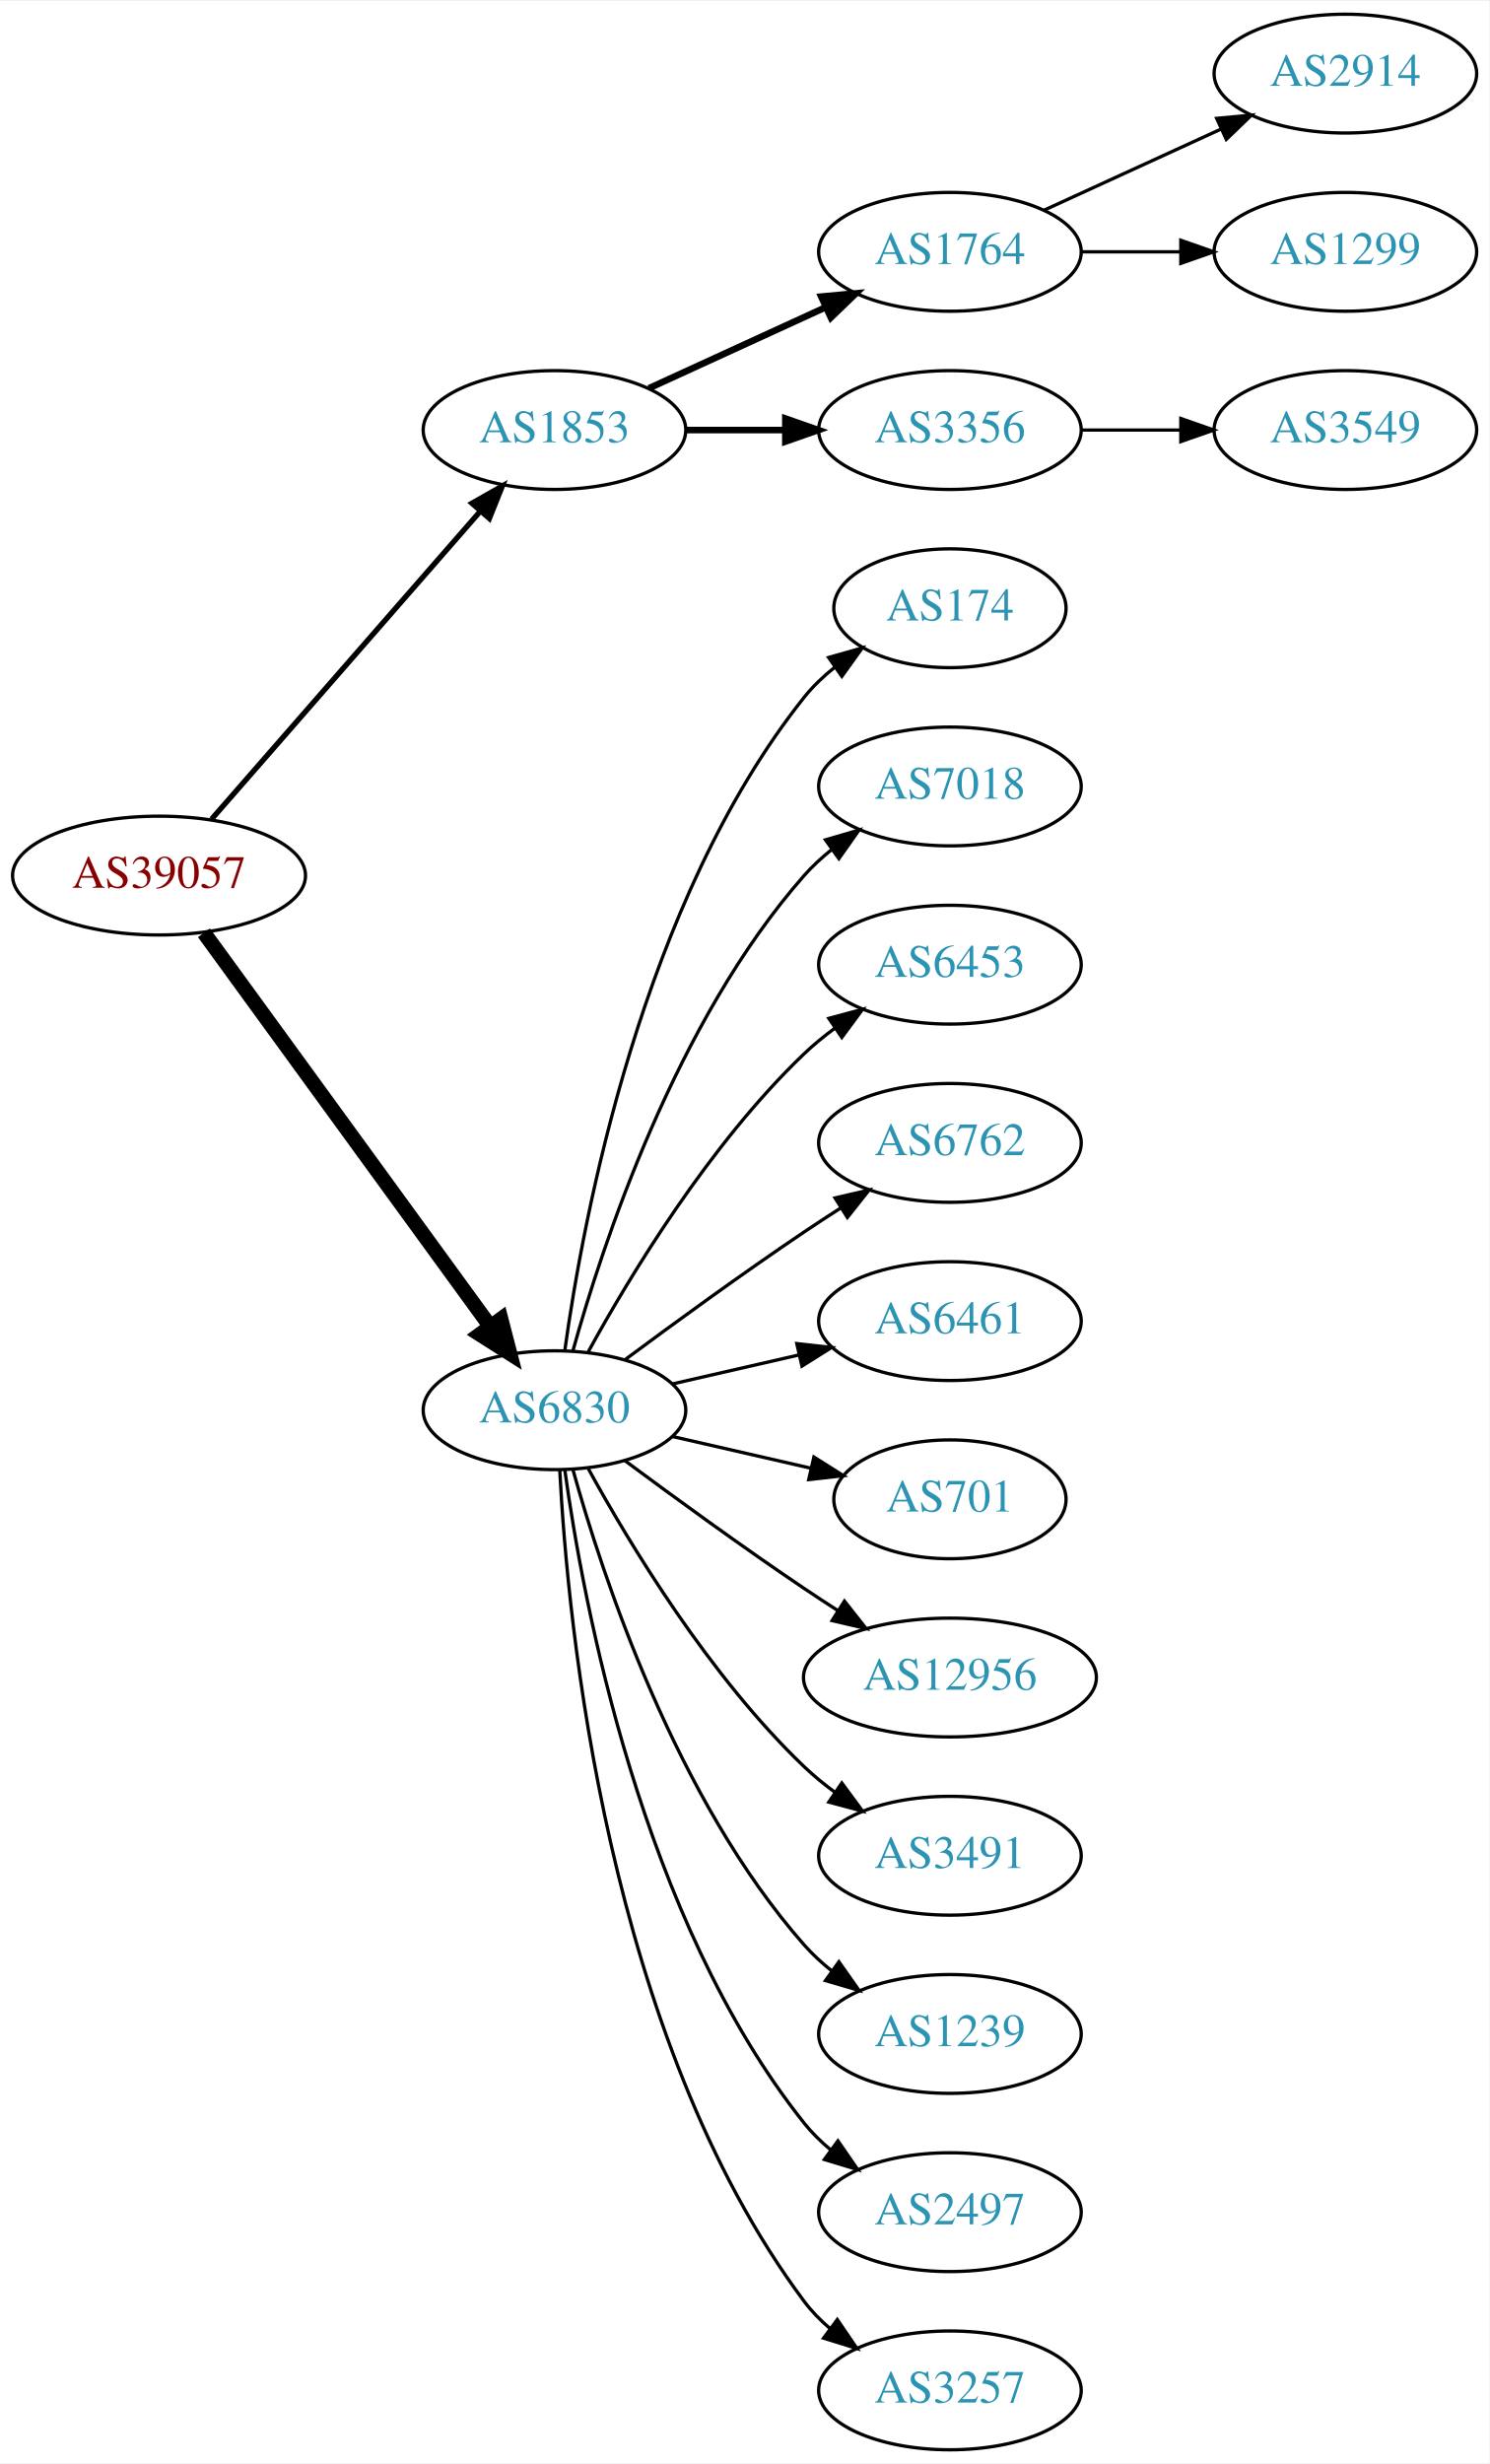
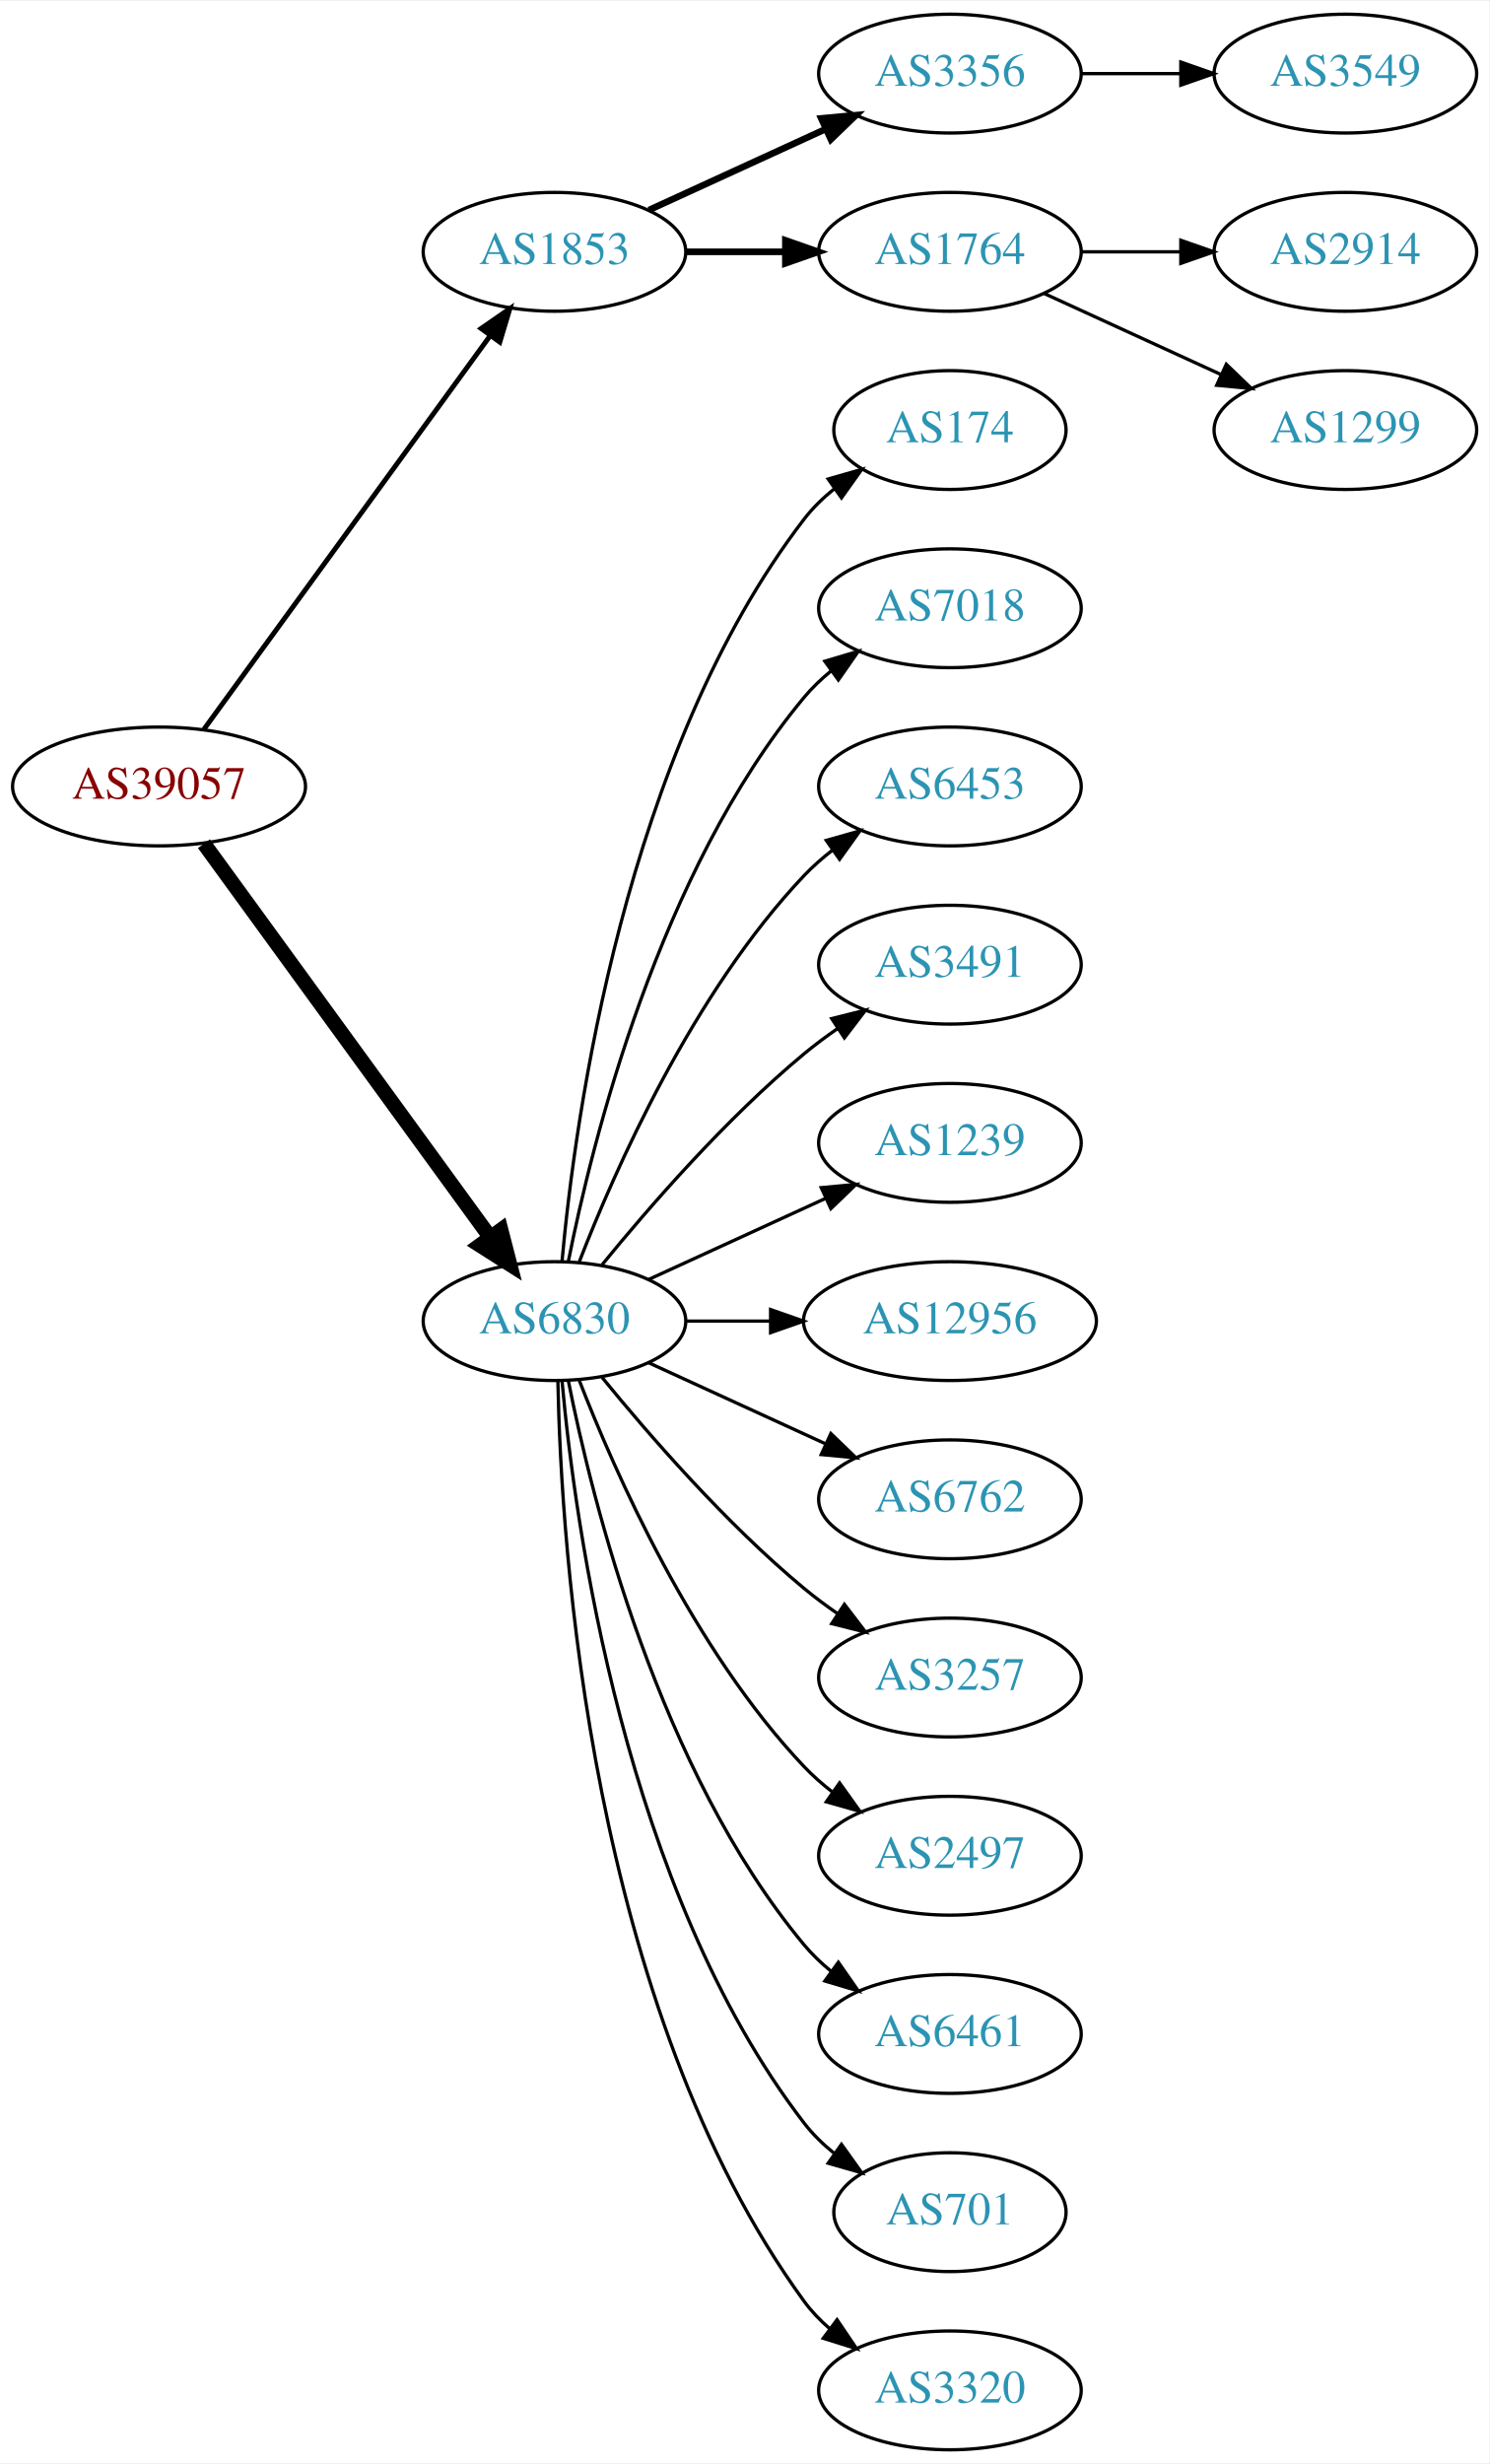
<svg xmlns="http://www.w3.org/2000/svg" xmlns:xlink="http://www.w3.org/1999/xlink" width="451pt" height="746pt" viewBox="0.00 0.00 451.37 746.00">
  <g id="graph0" class="graph" transform="scale(1 1) rotate(0) translate(4 742)">
    <polygon fill="white" stroke="none" points="-4,4 -4,-742 447.37,-742 447.37,4 -4,4" />
    <g id="node1" class="node">
      <g id="a_node1">
        <a xlink:href="/asn/39057" xlink:title="AS39057 ~ DVT-Daten-Verarbeitung-Tirol GmbH [AT]">
-           <ellipse fill="#ffffff" stroke="black" cx="44.196" cy="-477" rx="44.393" ry="18" />
-           <text text-anchor="middle" x="44.196" y="-473.3" font-family="Times,serif" font-size="14.00" fill="#880000">AS39057</text>
+           <ellipse fill="#ffffff" stroke="black" cx="44.196" cy="-504" rx="44.393" ry="18" />
+           <text text-anchor="middle" x="44.196" y="-500.3" font-family="Times,serif" font-size="14.00" fill="#880000">AS39057</text>
        </a>
      </g>
    </g>
    <g id="node2" class="node">
      <g id="a_node2">
        <a xlink:href="/asn/1853" xlink:title="AS1853 ~ ACOnet Backbone [AT]">
-           <ellipse fill="#ffffff" stroke="black" cx="164.039" cy="-612" rx="39.794" ry="18" />
-           <text text-anchor="middle" x="164.039" y="-608.3" font-family="Times,serif" font-size="14.00" fill="#2c94b3">AS1853</text>
+           <ellipse fill="#ffffff" stroke="black" cx="164.039" cy="-666" rx="39.794" ry="18" />
+           <text text-anchor="middle" x="164.039" y="-662.3" font-family="Times,serif" font-size="14.00" fill="#2c94b3">AS1853</text>
        </a>
      </g>
    </g>
    <g id="edge1" class="edge">
-       <path fill="none" stroke="black" stroke-width="1.636" d="M60.121,-494.098C80.663,-517.631 117.782,-560.155 141.379,-587.187" />
-       <polygon fill="black" stroke="black" stroke-width="1.636" points="139.022,-589.809 148.235,-595.041 144.296,-585.206 139.022,-589.809" />
+       <path fill="none" stroke="black" stroke-width="1.5" d="M57.807,-521.337C78.628,-549.96 120.29,-607.233 144.479,-640.486" />
+       <polygon fill="black" stroke="black" stroke-width="1.5" points="141.805,-642.76 150.518,-648.788 147.466,-638.642 141.805,-642.76" />
    </g>
    <g id="node3" class="node">
      <g id="a_node3">
        <a xlink:href="/asn/6830" xlink:title="AS6830 ~ LGI-UPC [AT]">
-           <ellipse fill="#ffffff" stroke="black" cx="164.039" cy="-315" rx="39.794" ry="18" />
-           <text text-anchor="middle" x="164.039" y="-311.3" font-family="Times,serif" font-size="14.00" fill="#2c94b3">AS6830</text>
+           <ellipse fill="#ffffff" stroke="black" cx="164.039" cy="-342" rx="39.794" ry="18" />
+           <text text-anchor="middle" x="164.039" y="-338.3" font-family="Times,serif" font-size="14.00" fill="#2c94b3">AS6830</text>
        </a>
      </g>
    </g>
    <g id="edge2" class="edge">
-       <path fill="none" stroke="black" stroke-width="4.5" d="M57.807,-459.663C78.628,-431.04 120.29,-373.767 144.479,-340.514" />
-       <polygon fill="black" stroke="black" stroke-width="4.5" points="147.82,-342.615 150.518,-332.212 141.451,-337.983 147.82,-342.615" />
+       <path fill="none" stroke="black" stroke-width="4.5" d="M57.807,-486.663C78.628,-458.04 120.29,-400.767 144.479,-367.514" />
+       <polygon fill="black" stroke="black" stroke-width="4.5" points="147.82,-369.615 150.518,-359.212 141.451,-364.983 147.82,-369.615" />
    </g>
    <g id="node4" class="node">
      <g id="a_node4">
+         <a xlink:href="/asn/3356" xlink:title="AS3356 ~ Level 3 Parent, LLC [US]">
+           <ellipse fill="#ffffff" stroke="black" cx="283.881" cy="-720" rx="39.794" ry="18" />
+           <text text-anchor="middle" x="283.881" y="-716.3" font-family="Times,serif" font-size="14.00" fill="#2c94b3">AS3356</text>
+         </a>
+       </g>
+     </g>
+     <g id="edge3" class="edge">
+       <path fill="none" stroke="black" stroke-width="2" d="M192.667,-678.661C208.624,-685.973 228.895,-695.261 246.178,-703.181" />
+       <polygon fill="black" stroke="black" stroke-width="2" points="244.876,-706.435 255.425,-707.419 247.793,-700.071 244.876,-706.435" />
+     </g>
+     <g id="node5" class="node">
+       <g id="a_node5">
        <a xlink:href="/asn/1764" xlink:title="AS1764 ~ NEXTLAYER-AS [AT]">
          <ellipse fill="#ffffff" stroke="black" cx="283.881" cy="-666" rx="39.794" ry="18" />
          <text text-anchor="middle" x="283.881" y="-662.3" font-family="Times,serif" font-size="14.00" fill="#2c94b3">AS1764</text>
        </a>
      </g>
    </g>
-     <g id="edge3" class="edge">
-       <path fill="none" stroke="black" stroke-width="2" d="M192.667,-624.661C208.624,-631.973 228.895,-641.261 246.178,-649.181" />
-       <polygon fill="black" stroke="black" stroke-width="2" points="244.876,-652.435 255.425,-653.419 247.793,-646.071 244.876,-652.435" />
-     </g>
-     <g id="node5" class="node">
-       <g id="a_node5">
-         <a xlink:href="/asn/3356" xlink:title="AS3356 ~ Level 3 Parent, LLC [US]">
-           <ellipse fill="#ffffff" stroke="black" cx="283.881" cy="-612" rx="39.794" ry="18" />
-           <text text-anchor="middle" x="283.881" y="-608.3" font-family="Times,serif" font-size="14.00" fill="#2c94b3">AS3356</text>
-         </a>
-       </g>
-     </g>
    <g id="edge4" class="edge">
-       <path fill="none" stroke="black" stroke-width="2" d="M203.951,-612C213.505,-612 223.854,-612 233.817,-612" />
-       <polygon fill="black" stroke="black" stroke-width="2" points="234.009,-615.5 244.009,-612 234.009,-608.5 234.009,-615.5" />
+       <path fill="none" stroke="black" stroke-width="2" d="M203.951,-666C213.505,-666 223.854,-666 233.817,-666" />
+       <polygon fill="black" stroke="black" stroke-width="2" points="234.009,-669.5 244.009,-666 234.009,-662.5 234.009,-669.5" />
    </g>
    <g id="node9" class="node">
      <g id="a_node9">
        <a xlink:href="/asn/174" xlink:title="AS174 ~ Cogent Communications [US]">
-           <ellipse fill="#ffffff" stroke="black" cx="283.881" cy="-558" rx="35.194" ry="18" />
-           <text text-anchor="middle" x="283.881" y="-554.3" font-family="Times,serif" font-size="14.00" fill="#2c94b3">AS174</text>
+           <ellipse fill="#ffffff" stroke="black" cx="283.881" cy="-612" rx="35.194" ry="18" />
+           <text text-anchor="middle" x="283.881" y="-608.3" font-family="Times,serif" font-size="14.00" fill="#2c94b3">AS174</text>
        </a>
      </g>
    </g>
    <g id="edge8" class="edge">
-       <path fill="none" stroke="black" d="M167.178,-333.17C172.678,-372.974 190.504,-469.233 239.685,-531 242.35,-534.347 245.55,-537.393 248.988,-540.132" />
-       <polygon fill="black" stroke="black" points="247.106,-543.087 257.302,-545.965 251.126,-537.357 247.106,-543.087" />
+       <path fill="none" stroke="black" d="M166.323,-360.117C170.221,-403.332 185.238,-514.131 239.685,-585 242.292,-588.393 245.455,-591.467 248.873,-594.223" />
+       <polygon fill="black" stroke="black" points="246.976,-597.168 257.164,-600.073 251.011,-591.448 246.976,-597.168" />
    </g>
    <g id="node10" class="node">
      <g id="a_node10">
        <a xlink:href="/asn/7018" xlink:title="AS7018 ~ AT&amp;T Services, Inc. [US]">
-           <ellipse fill="#ffffff" stroke="black" cx="283.881" cy="-504" rx="39.794" ry="18" />
-           <text text-anchor="middle" x="283.881" y="-500.3" font-family="Times,serif" font-size="14.00" fill="#2c94b3">AS7018</text>
+           <ellipse fill="#ffffff" stroke="black" cx="283.881" cy="-558" rx="39.794" ry="18" />
+           <text text-anchor="middle" x="283.881" y="-554.3" font-family="Times,serif" font-size="14.00" fill="#2c94b3">AS7018</text>
        </a>
      </g>
    </g>
    <g id="edge9" class="edge">
-       <path fill="none" stroke="black" d="M169.612,-332.946C178.517,-364.995 200.801,-432.842 239.685,-477 242.169,-479.821 245.019,-482.449 248.044,-484.871" />
-       <polygon fill="black" stroke="black" points="246.162,-487.828 256.334,-490.791 250.23,-482.131 246.162,-487.828" />
+       <path fill="none" stroke="black" d="M168.237,-360.073C175.401,-396.141 195.675,-478.125 239.685,-531 242.09,-533.889 244.886,-536.563 247.879,-539.013" />
+       <polygon fill="black" stroke="black" points="245.967,-541.95 256.122,-544.973 250.069,-536.277 245.967,-541.95" />
    </g>
    <g id="node11" class="node">
      <g id="a_node11">
        <a xlink:href="/asn/6453" xlink:title="AS6453 ~ TATA COMMUNICATIONS (AMERICA) INC [US]">
-           <ellipse fill="#ffffff" stroke="black" cx="283.881" cy="-450" rx="39.794" ry="18" />
-           <text text-anchor="middle" x="283.881" y="-446.3" font-family="Times,serif" font-size="14.00" fill="#2c94b3">AS6453</text>
+           <ellipse fill="#ffffff" stroke="black" cx="283.881" cy="-504" rx="39.794" ry="18" />
+           <text text-anchor="middle" x="283.881" y="-500.3" font-family="Times,serif" font-size="14.00" fill="#2c94b3">AS6453</text>
        </a>
      </g>
    </g>
    <g id="edge10" class="edge">
-       <path fill="none" stroke="black" d="M174.28,-332.713C186.825,-355.561 211.002,-395.611 239.685,-423 242.553,-425.739 245.742,-428.347 249.051,-430.785" />
-       <polygon fill="black" stroke="black" points="247.175,-433.742 257.411,-436.477 251.114,-427.956 247.175,-433.742" />
+       <path fill="none" stroke="black" d="M171.562,-359.994C182.312,-387.728 205.969,-441.429 239.685,-477 242.271,-479.728 245.188,-482.294 248.257,-484.677" />
+       <polygon fill="black" stroke="black" points="246.411,-487.658 256.605,-490.543 250.435,-481.93 246.411,-487.658" />
    </g>
    <g id="node12" class="node">
      <g id="a_node12">
-         <a xlink:href="/asn/6762" xlink:title="AS6762 ~ TELECOM ITALIA SPARKLE S.p.A. [IT]">
-           <ellipse fill="#ffffff" stroke="black" cx="283.881" cy="-396" rx="39.794" ry="18" />
-           <text text-anchor="middle" x="283.881" y="-392.3" font-family="Times,serif" font-size="14.00" fill="#2c94b3">AS6762</text>
+         <a xlink:href="/asn/3491" xlink:title="AS3491 ~ PCCW Global, Inc. [US]">
+           <ellipse fill="#ffffff" stroke="black" cx="283.881" cy="-450" rx="39.794" ry="18" />
+           <text text-anchor="middle" x="283.881" y="-446.3" font-family="Times,serif" font-size="14.00" fill="#2c94b3">AS3491</text>
        </a>
      </g>
    </g>
    <g id="edge11" class="edge">
-       <path fill="none" stroke="black" d="M185.369,-330.277C200.231,-341.304 220.976,-356.407 239.685,-369 243.234,-371.389 246.984,-373.839 250.733,-376.242" />
-       <polygon fill="black" stroke="black" points="249.059,-379.325 259.381,-381.712 252.801,-373.409 249.059,-379.325" />
+       <path fill="none" stroke="black" d="M178.458,-359.065C192.572,-376.375 215.987,-403.345 239.685,-423 242.901,-425.668 246.402,-428.27 249.972,-430.741" />
+       <polygon fill="black" stroke="black" points="248.05,-433.666 258.329,-436.236 251.896,-427.817 248.05,-433.666" />
    </g>
    <g id="node13" class="node">
      <g id="a_node13">
-         <a xlink:href="/asn/6461" xlink:title="AS6461 ~ Zayo Bandwidth [US]">
-           <ellipse fill="#ffffff" stroke="black" cx="283.881" cy="-342" rx="39.794" ry="18" />
-           <text text-anchor="middle" x="283.881" y="-338.3" font-family="Times,serif" font-size="14.00" fill="#2c94b3">AS6461</text>
+         <a xlink:href="/asn/1239" xlink:title="AS1239 ~ Sprint [US]">
+           <ellipse fill="#ffffff" stroke="black" cx="283.881" cy="-396" rx="39.794" ry="18" />
+           <text text-anchor="middle" x="283.881" y="-392.3" font-family="Times,serif" font-size="14.00" fill="#2c94b3">AS1239</text>
        </a>
      </g>
    </g>
    <g id="edge12" class="edge">
-       <path fill="none" stroke="black" d="M199.758,-322.955C211.758,-325.704 225.379,-328.825 238.071,-331.733" />
-       <polygon fill="black" stroke="black" points="237.474,-335.187 248.003,-334.009 239.037,-328.364 237.474,-335.187" />
+       <path fill="none" stroke="black" d="M192.667,-354.661C208.624,-361.973 228.895,-371.261 246.178,-379.181" />
+       <polygon fill="black" stroke="black" points="244.876,-382.435 255.425,-383.419 247.793,-376.071 244.876,-382.435" />
    </g>
    <g id="node14" class="node">
      <g id="a_node14">
-         <a xlink:href="/asn/701" xlink:title="AS701 ~ UUNET [US]">
-           <ellipse fill="#ffffff" stroke="black" cx="283.881" cy="-288" rx="35.194" ry="18" />
-           <text text-anchor="middle" x="283.881" y="-284.3" font-family="Times,serif" font-size="14.00" fill="#2c94b3">AS701</text>
+         <a xlink:href="/asn/12956" xlink:title="AS12956 ~ TELXIUS [ES]">
+           <ellipse fill="#ffffff" stroke="black" cx="283.881" cy="-342" rx="44.393" ry="18" />
+           <text text-anchor="middle" x="283.881" y="-338.3" font-family="Times,serif" font-size="14.00" fill="#2c94b3">AS12956</text>
        </a>
      </g>
    </g>
    <g id="edge13" class="edge">
-       <path fill="none" stroke="black" d="M199.758,-307.045C212.85,-304.045 227.873,-300.604 241.513,-297.478" />
-       <polygon fill="black" stroke="black" points="242.655,-300.807 251.621,-295.162 241.091,-293.984 242.655,-300.807" />
+       <path fill="none" stroke="black" d="M203.951,-342C212.054,-342 220.729,-342 229.255,-342" />
+       <polygon fill="black" stroke="black" points="229.533,-345.5 239.533,-342 229.533,-338.5 229.533,-345.5" />
    </g>
    <g id="node15" class="node">
      <g id="a_node15">
-         <a xlink:href="/asn/12956" xlink:title="AS12956 ~ TELXIUS [ES]">
-           <ellipse fill="#ffffff" stroke="black" cx="283.881" cy="-234" rx="44.393" ry="18" />
-           <text text-anchor="middle" x="283.881" y="-230.3" font-family="Times,serif" font-size="14.00" fill="#2c94b3">AS12956</text>
+         <a xlink:href="/asn/6762" xlink:title="AS6762 ~ TELECOM ITALIA SPARKLE S.p.A. [IT]">
+           <ellipse fill="#ffffff" stroke="black" cx="283.881" cy="-288" rx="39.794" ry="18" />
+           <text text-anchor="middle" x="283.881" y="-284.3" font-family="Times,serif" font-size="14.00" fill="#2c94b3">AS6762</text>
        </a>
      </g>
    </g>
    <g id="edge14" class="edge">
-       <path fill="none" stroke="black" d="M185.369,-299.723C200.231,-288.696 220.976,-273.593 239.685,-261 242.975,-258.785 246.438,-256.518 249.912,-254.285" />
-       <polygon fill="black" stroke="black" points="251.909,-257.163 258.479,-248.852 248.16,-251.252 251.909,-257.163" />
+       <path fill="none" stroke="black" d="M192.667,-329.339C208.624,-322.027 228.895,-312.739 246.178,-304.819" />
+       <polygon fill="black" stroke="black" points="247.793,-307.929 255.425,-300.581 244.876,-301.565 247.793,-307.929" />
    </g>
    <g id="node16" class="node">
      <g id="a_node16">
-         <a xlink:href="/asn/3491" xlink:title="AS3491 ~ PCCW Global, Inc. [US]">
-           <ellipse fill="#ffffff" stroke="black" cx="283.881" cy="-180" rx="39.794" ry="18" />
-           <text text-anchor="middle" x="283.881" y="-176.3" font-family="Times,serif" font-size="14.00" fill="#2c94b3">AS3491</text>
+         <a xlink:href="/asn/3257" xlink:title="AS3257 ~ GTT [DE]">
+           <ellipse fill="#ffffff" stroke="black" cx="283.881" cy="-234" rx="39.794" ry="18" />
+           <text text-anchor="middle" x="283.881" y="-230.3" font-family="Times,serif" font-size="14.00" fill="#2c94b3">AS3257</text>
        </a>
      </g>
    </g>
    <g id="edge15" class="edge">
-       <path fill="none" stroke="black" d="M174.28,-297.287C186.825,-274.439 211.002,-234.389 239.685,-207 242.553,-204.261 245.742,-201.653 249.051,-199.215" />
-       <polygon fill="black" stroke="black" points="251.114,-202.044 257.411,-193.523 247.175,-196.258 251.114,-202.044" />
+       <path fill="none" stroke="black" d="M178.458,-324.935C192.572,-307.625 215.987,-280.655 239.685,-261 242.901,-258.332 246.402,-255.73 249.972,-253.259" />
+       <polygon fill="black" stroke="black" points="251.896,-256.183 258.329,-247.764 248.05,-250.334 251.896,-256.183" />
    </g>
    <g id="node17" class="node">
      <g id="a_node17">
-         <a xlink:href="/asn/1239" xlink:title="AS1239 ~ Sprint [US]">
-           <ellipse fill="#ffffff" stroke="black" cx="283.881" cy="-126" rx="39.794" ry="18" />
-           <text text-anchor="middle" x="283.881" y="-122.3" font-family="Times,serif" font-size="14.00" fill="#2c94b3">AS1239</text>
+         <a xlink:href="/asn/2497" xlink:title="AS2497 ~ Internet Initiative Japan Inc. [JP]">
+           <ellipse fill="#ffffff" stroke="black" cx="283.881" cy="-180" rx="39.794" ry="18" />
+           <text text-anchor="middle" x="283.881" y="-176.3" font-family="Times,serif" font-size="14.00" fill="#2c94b3">AS2497</text>
        </a>
      </g>
    </g>
    <g id="edge16" class="edge">
-       <path fill="none" stroke="black" d="M169.612,-297.054C178.517,-265.005 200.801,-197.158 239.685,-153 242.169,-150.179 245.019,-147.551 248.044,-145.129" />
-       <polygon fill="black" stroke="black" points="250.23,-147.869 256.334,-139.209 246.162,-142.172 250.23,-147.869" />
+       <path fill="none" stroke="black" d="M171.562,-324.006C182.312,-296.272 205.969,-242.571 239.685,-207 242.271,-204.272 245.188,-201.706 248.257,-199.323" />
+       <polygon fill="black" stroke="black" points="250.435,-202.07 256.605,-193.457 246.411,-196.342 250.435,-202.07" />
    </g>
    <g id="node18" class="node">
      <g id="a_node18">
-         <a xlink:href="/asn/2497" xlink:title="AS2497 ~ Internet Initiative Japan Inc. [JP]">
-           <ellipse fill="#ffffff" stroke="black" cx="283.881" cy="-72" rx="39.794" ry="18" />
-           <text text-anchor="middle" x="283.881" y="-68.3" font-family="Times,serif" font-size="14.00" fill="#2c94b3">AS2497</text>
+         <a xlink:href="/asn/6461" xlink:title="AS6461 ~ Zayo Bandwidth [US]">
+           <ellipse fill="#ffffff" stroke="black" cx="283.881" cy="-126" rx="39.794" ry="18" />
+           <text text-anchor="middle" x="283.881" y="-122.3" font-family="Times,serif" font-size="14.00" fill="#2c94b3">AS6461</text>
        </a>
      </g>
    </g>
    <g id="edge17" class="edge">
-       <path fill="none" stroke="black" d="M167.178,-296.83C172.678,-257.026 190.504,-160.767 239.685,-99 242.026,-96.06 244.781,-93.351 247.747,-90.879" />
-       <polygon fill="black" stroke="black" points="249.939,-93.612 255.953,-84.89 245.812,-87.958 249.939,-93.612" />
+       <path fill="none" stroke="black" d="M168.237,-323.927C175.401,-287.859 195.675,-205.875 239.685,-153 242.09,-150.111 244.886,-147.437 247.879,-144.987" />
+       <polygon fill="black" stroke="black" points="250.069,-147.723 256.122,-139.027 245.967,-142.05 250.069,-147.723" />
    </g>
    <g id="node19" class="node">
      <g id="a_node19">
-         <a xlink:href="/asn/3257" xlink:title="AS3257 ~ GTT [DE]">
+         <a xlink:href="/asn/701" xlink:title="AS701 ~ UUNET [US]">
+           <ellipse fill="#ffffff" stroke="black" cx="283.881" cy="-72" rx="35.194" ry="18" />
+           <text text-anchor="middle" x="283.881" y="-68.3" font-family="Times,serif" font-size="14.00" fill="#2c94b3">AS701</text>
+         </a>
+       </g>
+     </g>
+     <g id="edge18" class="edge">
+       <path fill="none" stroke="black" d="M166.323,-323.883C170.221,-280.668 185.238,-169.869 239.685,-99 242.292,-95.608 245.455,-92.533 248.873,-89.777" />
+       <polygon fill="black" stroke="black" points="251.011,-92.552 257.164,-83.927 246.976,-86.832 251.011,-92.552" />
+     </g>
+     <g id="node20" class="node">
+       <g id="a_node20">
+         <a xlink:href="/asn/3320" xlink:title="AS3320 ~ DTAG [DE]">
          <ellipse fill="#ffffff" stroke="black" cx="283.881" cy="-18" rx="39.794" ry="18" />
-           <text text-anchor="middle" x="283.881" y="-14.3" font-family="Times,serif" font-size="14.00" fill="#2c94b3">AS3257</text>
-         </a>
-       </g>
-     </g>
-     <g id="edge18" class="edge">
-       <path fill="none" stroke="black" d="M165.63,-296.977C168.007,-250.588 179.925,-125.107 239.685,-45 241.933,-41.987 244.624,-39.231 247.551,-36.728" />
-       <polygon fill="black" stroke="black" points="249.746,-39.459 255.702,-30.697 245.582,-33.831 249.746,-39.459" />
+           <text text-anchor="middle" x="283.881" y="-14.3" font-family="Times,serif" font-size="14.00" fill="#2c94b3">AS3320</text>
+         </a>
+       </g>
+     </g>
+     <g id="edge19" class="edge">
+       <path fill="none" stroke="black" d="M165.071,-323.663C166.044,-273.921 174.763,-134.194 239.685,-45 241.897,-41.961 244.565,-39.187 247.477,-36.674" />
+       <polygon fill="black" stroke="black" points="249.672,-39.403 255.608,-30.627 245.495,-33.786 249.672,-39.403" />
+     </g>
+     <g id="node8" class="node">
+       <g id="a_node8">
+         <a xlink:href="/asn/3549" xlink:title="AS3549 ~ Level 3 Parent, LLC [US]">
+           <ellipse fill="#ffffff" stroke="black" cx="403.724" cy="-720" rx="39.794" ry="18" />
+           <text text-anchor="middle" x="403.724" y="-716.3" font-family="Times,serif" font-size="14.00" fill="#2c94b3">AS3549</text>
+         </a>
+       </g>
+     </g>
+     <g id="edge7" class="edge">
+       <path fill="none" stroke="black" d="M323.794,-720C333.347,-720 343.697,-720 353.659,-720" />
+       <polygon fill="black" stroke="black" points="353.852,-723.5 363.852,-720 353.852,-716.5 353.852,-723.5" />
    </g>
    <g id="node6" class="node">
      <g id="a_node6">
        <a xlink:href="/asn/2914" xlink:title="AS2914 ~ NTT America, Inc. [US]">
-           <ellipse fill="#ffffff" stroke="black" cx="403.724" cy="-720" rx="39.794" ry="18" />
-           <text text-anchor="middle" x="403.724" y="-716.3" font-family="Times,serif" font-size="14.00" fill="#2c94b3">AS2914</text>
+           <ellipse fill="#ffffff" stroke="black" cx="403.724" cy="-666" rx="39.794" ry="18" />
+           <text text-anchor="middle" x="403.724" y="-662.3" font-family="Times,serif" font-size="14.00" fill="#2c94b3">AS2914</text>
        </a>
      </g>
    </g>
    <g id="edge5" class="edge">
-       <path fill="none" stroke="black" d="M312.51,-678.661C328.467,-685.973 348.738,-695.261 366.02,-703.181" />
-       <polygon fill="black" stroke="black" points="364.719,-706.435 375.268,-707.419 367.635,-700.071 364.719,-706.435" />
+       <path fill="none" stroke="black" d="M323.794,-666C333.347,-666 343.697,-666 353.659,-666" />
+       <polygon fill="black" stroke="black" points="353.852,-669.5 363.852,-666 353.852,-662.5 353.852,-669.5" />
    </g>
    <g id="node7" class="node">
      <g id="a_node7">
        <a xlink:href="/asn/1299" xlink:title="AS1299 ~ Telia Carrier [EU]">
-           <ellipse fill="#ffffff" stroke="black" cx="403.724" cy="-666" rx="39.794" ry="18" />
-           <text text-anchor="middle" x="403.724" y="-662.3" font-family="Times,serif" font-size="14.00" fill="#2c94b3">AS1299</text>
+           <ellipse fill="#ffffff" stroke="black" cx="403.724" cy="-612" rx="39.794" ry="18" />
+           <text text-anchor="middle" x="403.724" y="-608.3" font-family="Times,serif" font-size="14.00" fill="#2c94b3">AS1299</text>
        </a>
      </g>
    </g>
    <g id="edge6" class="edge">
-       <path fill="none" stroke="black" d="M323.794,-666C333.347,-666 343.697,-666 353.659,-666" />
-       <polygon fill="black" stroke="black" points="353.852,-669.5 363.852,-666 353.852,-662.5 353.852,-669.5" />
-     </g>
-     <g id="node8" class="node">
-       <g id="a_node8">
-         <a xlink:href="/asn/3549" xlink:title="AS3549 ~ Level 3 Parent, LLC [US]">
-           <ellipse fill="#ffffff" stroke="black" cx="403.724" cy="-612" rx="39.794" ry="18" />
-           <text text-anchor="middle" x="403.724" y="-608.3" font-family="Times,serif" font-size="14.00" fill="#2c94b3">AS3549</text>
-         </a>
-       </g>
-     </g>
-     <g id="edge7" class="edge">
-       <path fill="none" stroke="black" d="M323.794,-612C333.347,-612 343.697,-612 353.659,-612" />
-       <polygon fill="black" stroke="black" points="353.852,-615.5 363.852,-612 353.852,-608.5 353.852,-615.5" />
+       <path fill="none" stroke="black" d="M312.51,-653.339C328.467,-646.027 348.738,-636.739 366.02,-628.819" />
+       <polygon fill="black" stroke="black" points="367.635,-631.929 375.268,-624.581 364.719,-625.565 367.635,-631.929" />
    </g>
  </g>
</svg>
